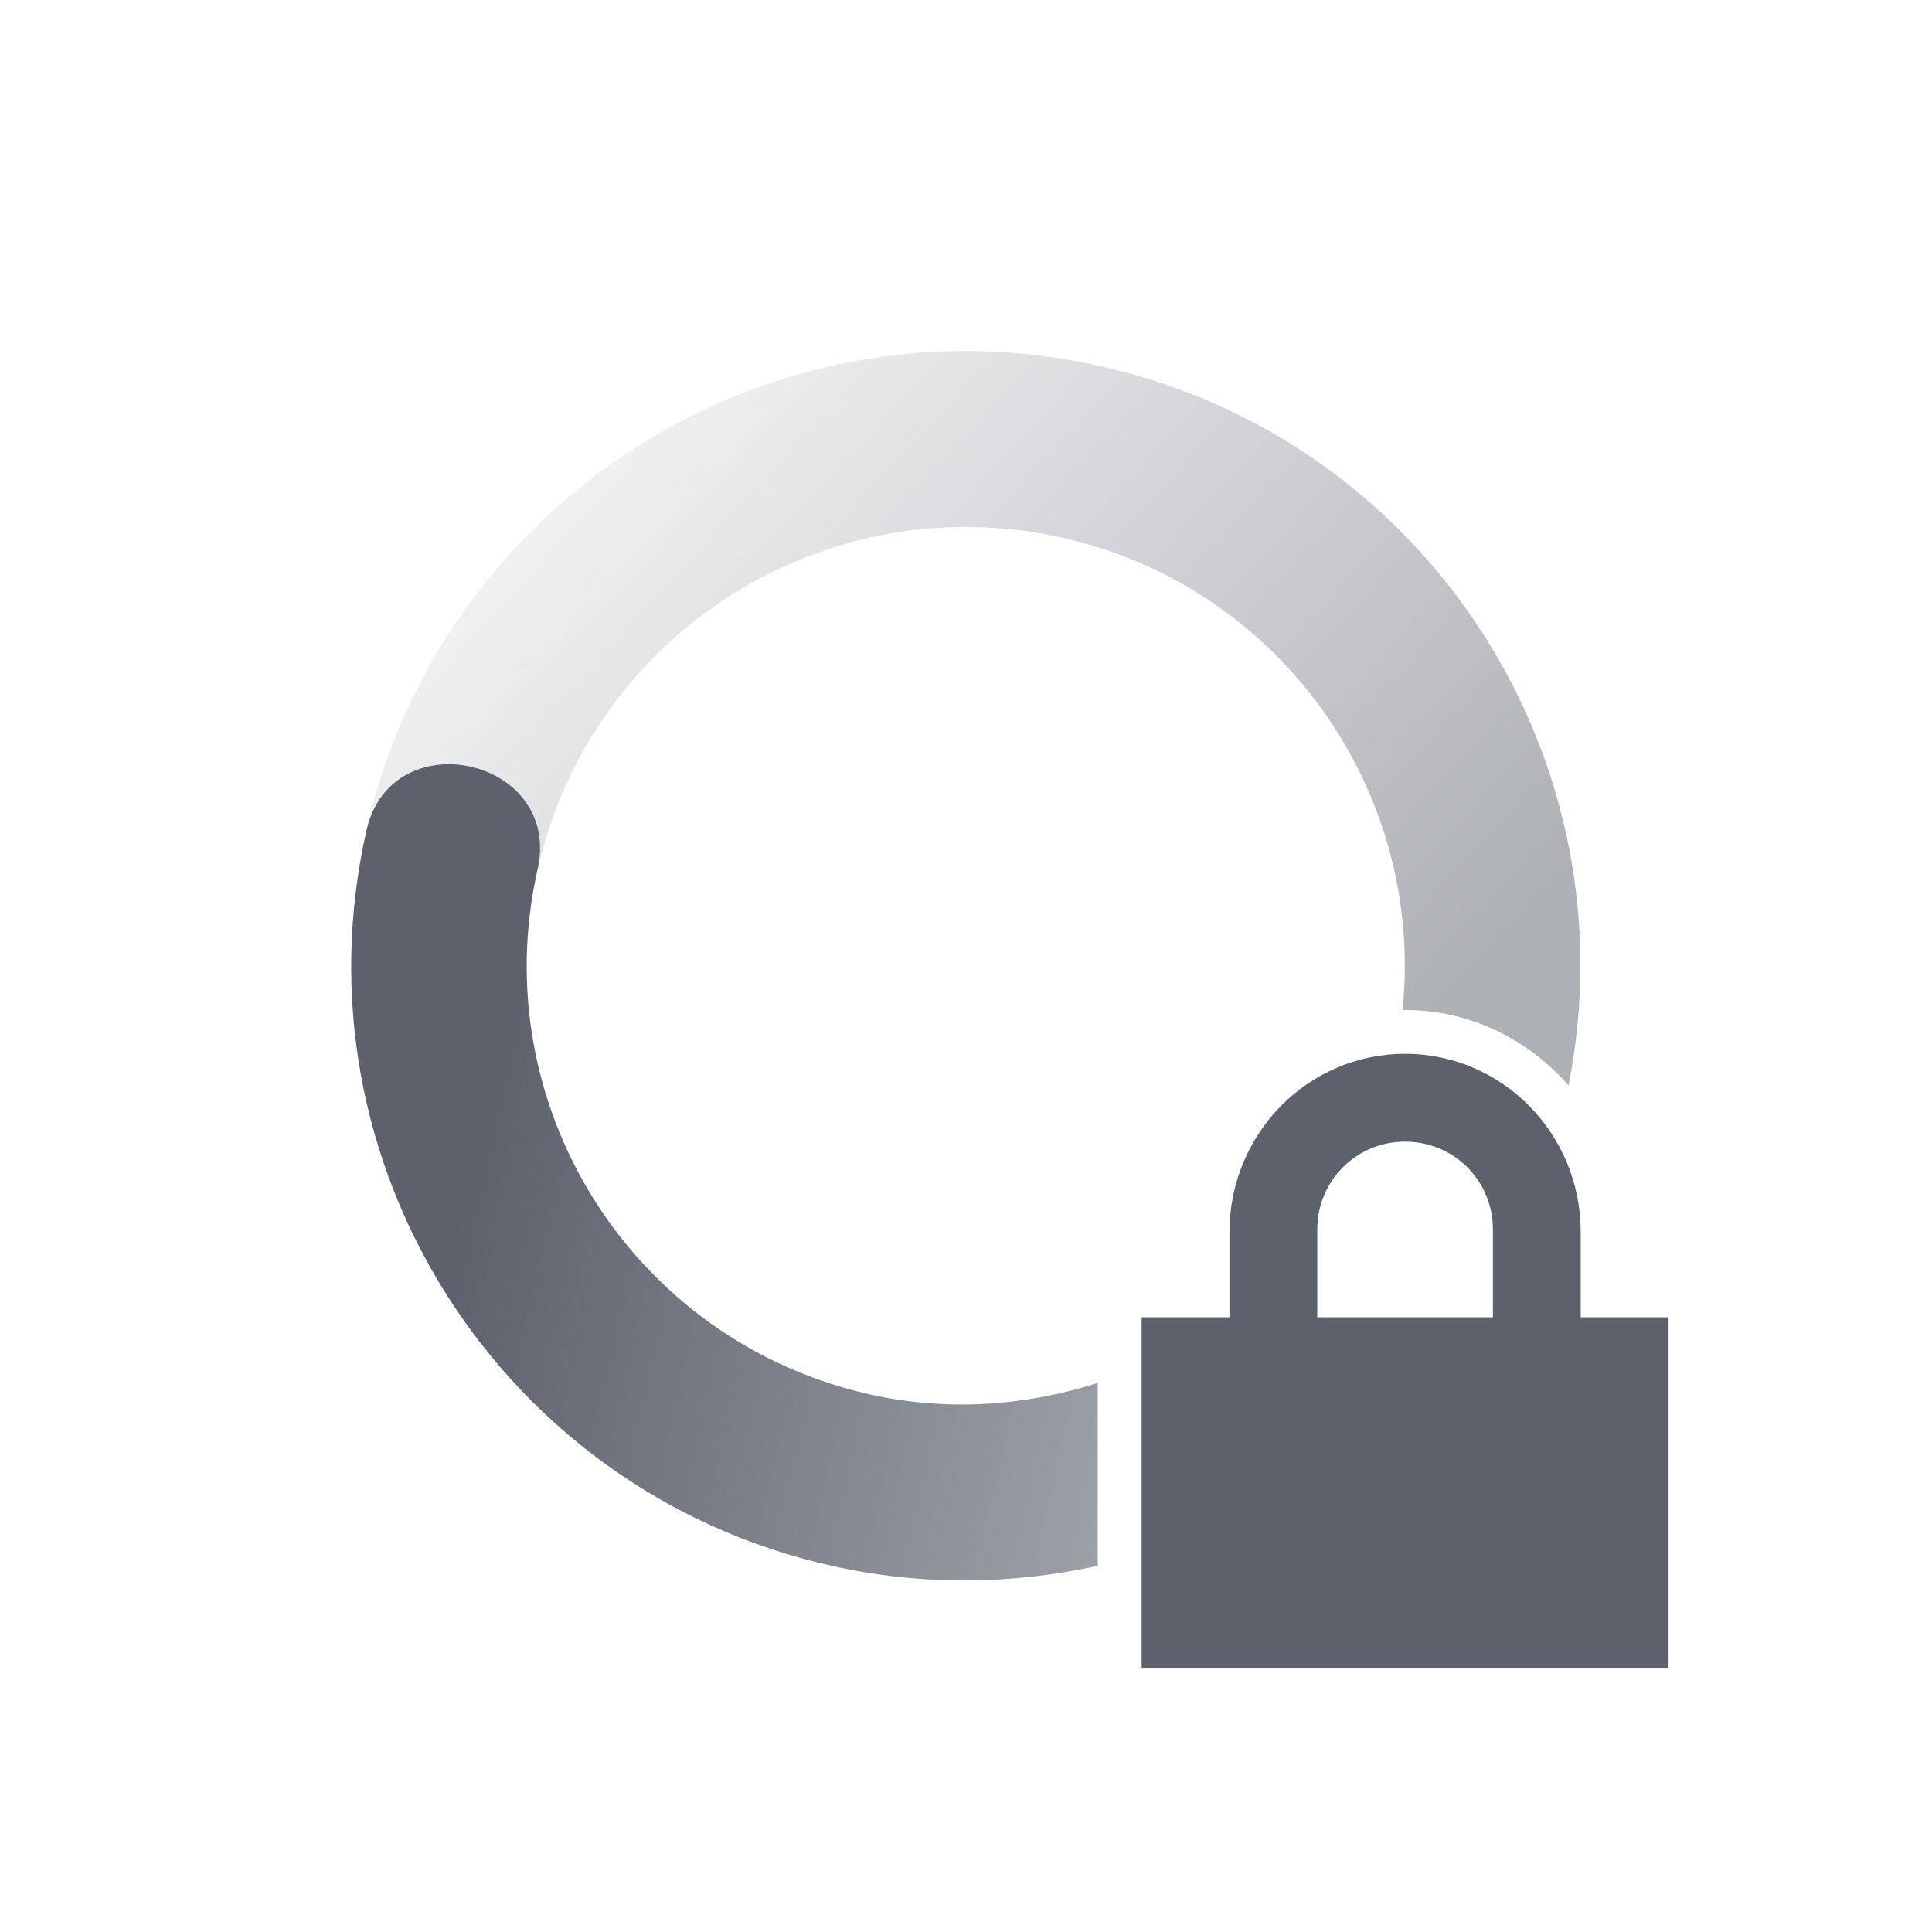
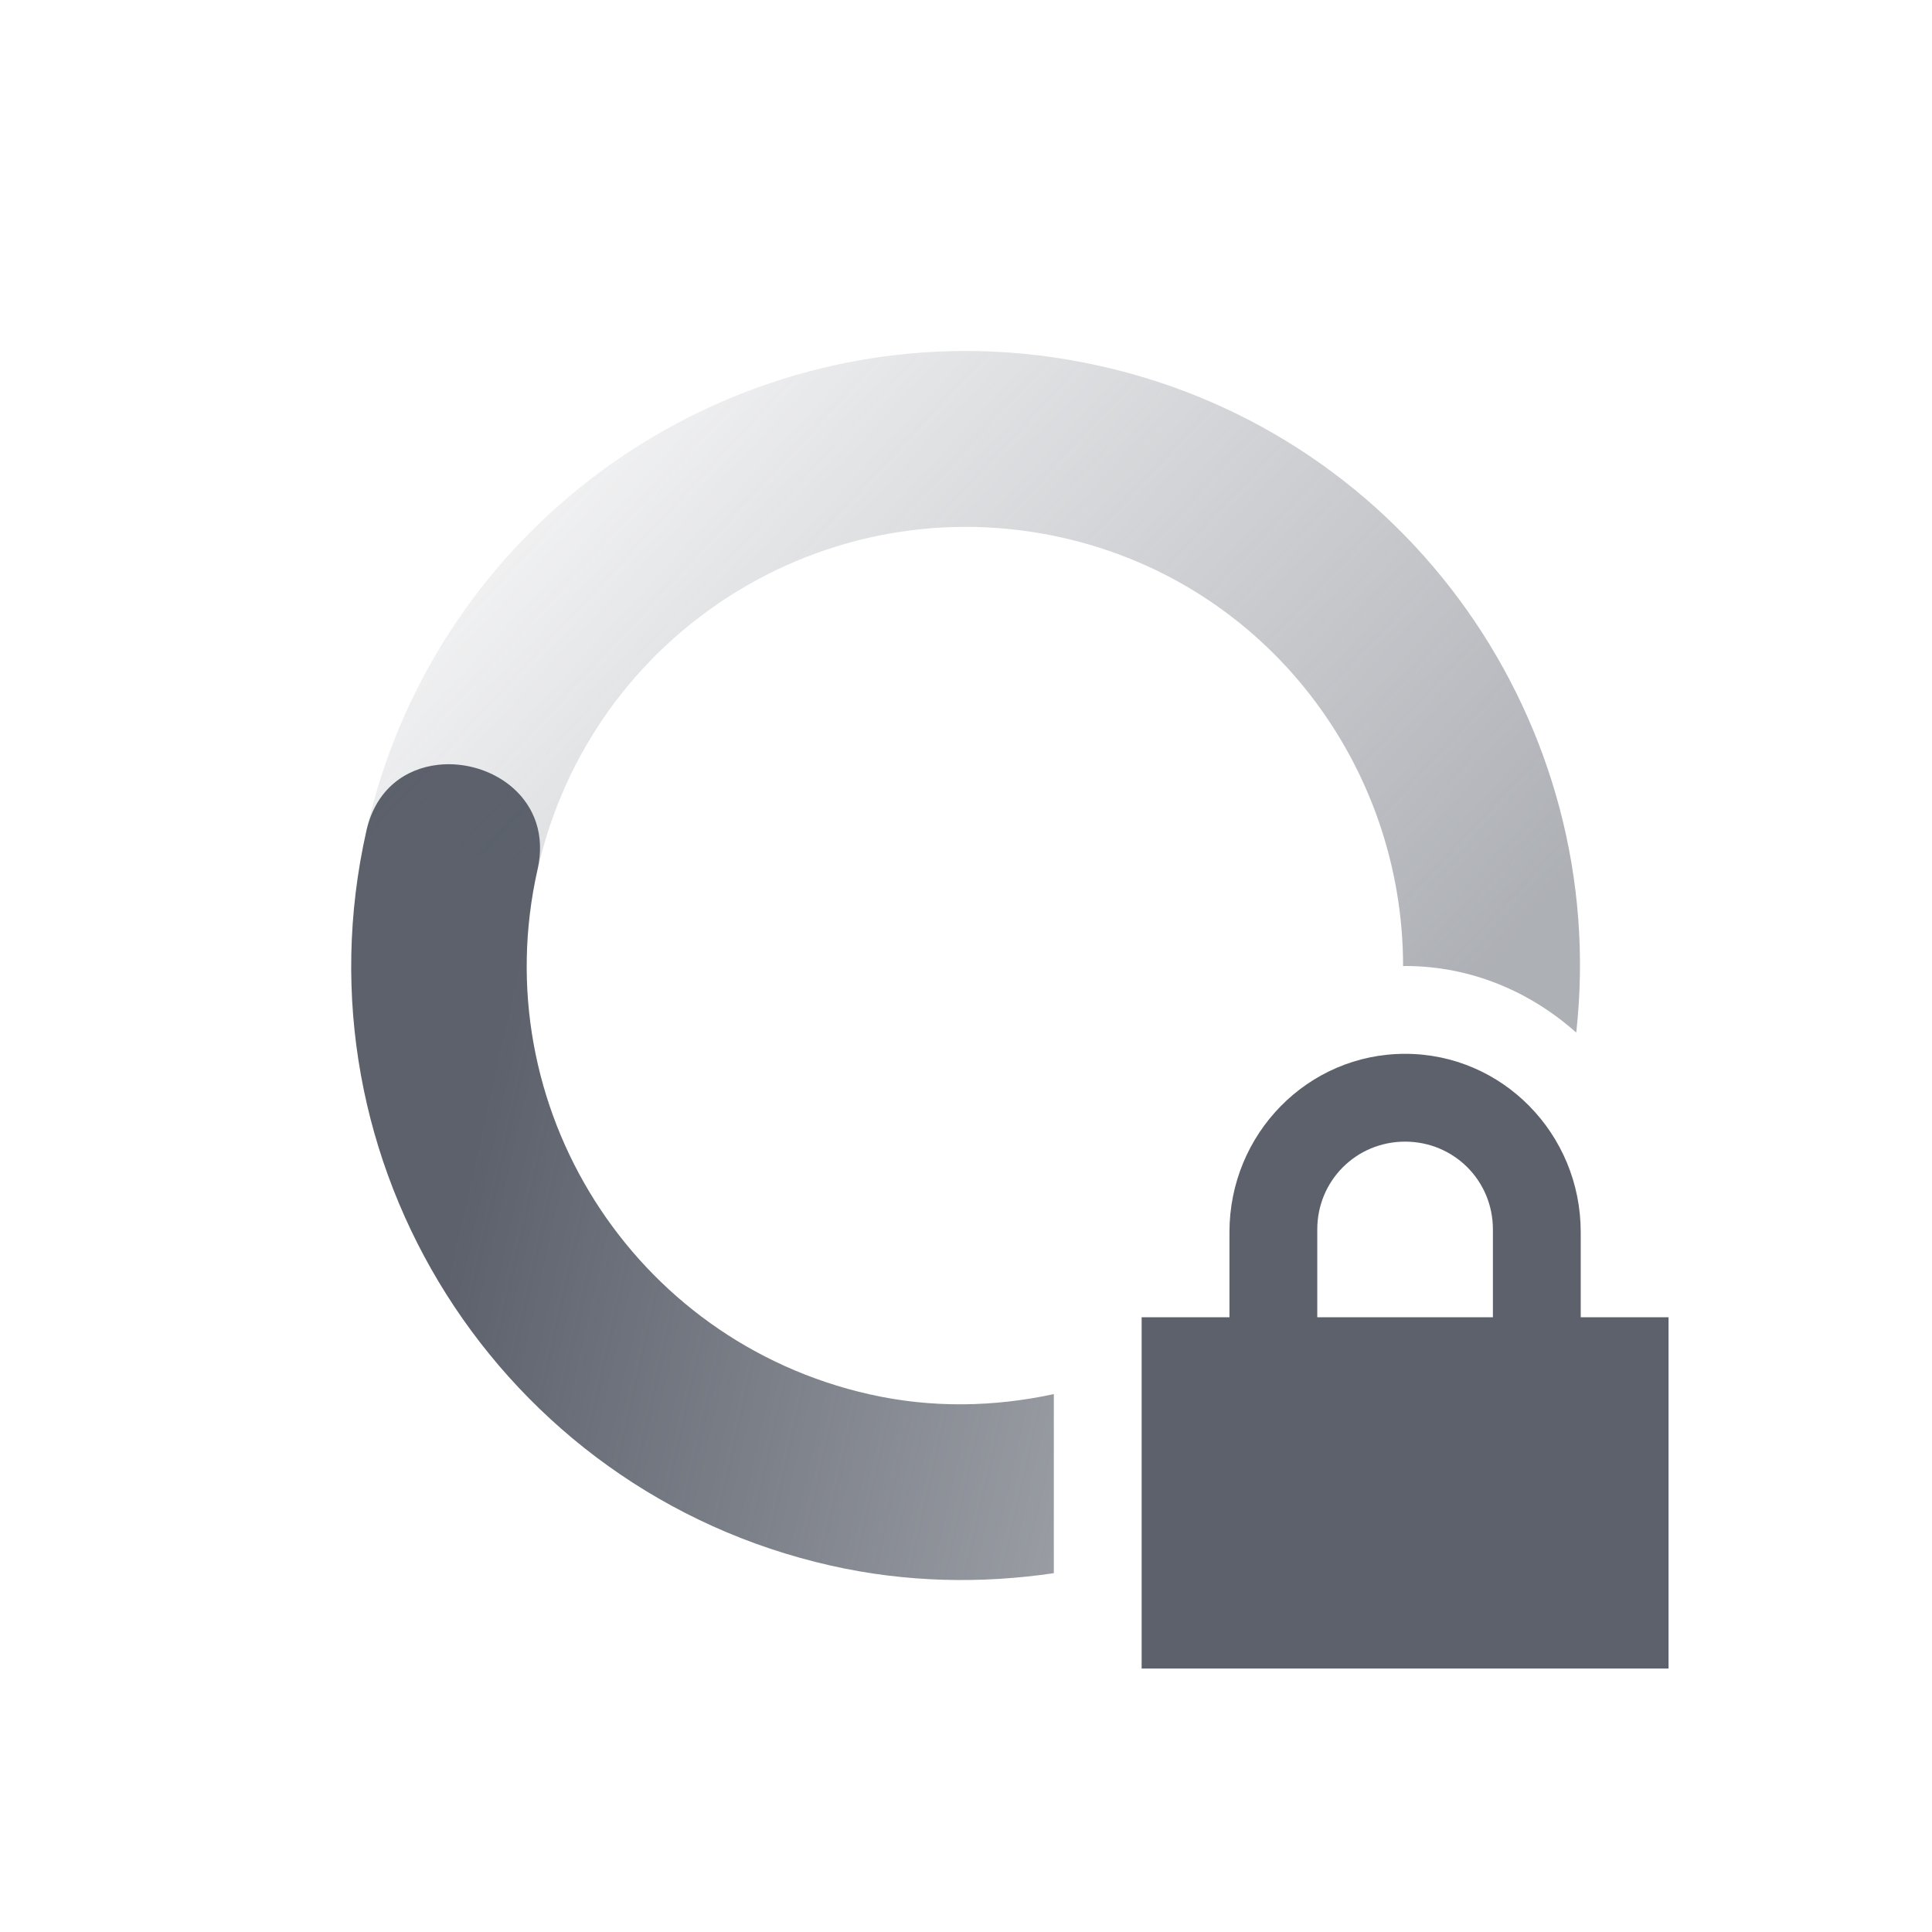
- <svg xmlns="http://www.w3.org/2000/svg" height="22" width="22" version="1.1">
+ <svg xmlns="http://www.w3.org/2000/svg" version="1.1" width="22" height="22">
  <defs>
-     <linearGradient id="linearGradient3605" x1="7" gradientUnits="userSpaceOnUse" y1="12" gradientTransform="matrix(-.97553 -.21985 -.21985 .97553 25.345 1.9318)" x2="19" y2="5">
-       <stop stop-color="#5c616c" stop-opacity=".5" offset="0" />
-       <stop stop-color="#5c616c" stop-opacity="0" offset="1" />
+     <linearGradient y2="5" x2="19" gradientTransform="matrix(-0.97553,-0.21985,-0.21985,0.97553,25.345,1.9318)" y1="12" gradientUnits="userSpaceOnUse" x1="7" id="linearGradient3605">
+       <stop offset="0" stop-opacity=".5" stop-color="#5c616c" />
+       <stop offset="1" stop-opacity="0" stop-color="#5c616c" />
    </linearGradient>
-     <linearGradient id="linearGradient3611" x1="7" gradientUnits="userSpaceOnUse" y1="12" gradientTransform="matrix(.97553 .21985 .21985 -.97553 -3.344 20.068)" x2="17" y2="12">
-       <stop stop-color="#5c616c" offset="0" />
-       <stop stop-opacity=".5" stop-color="#5c616c" offset="1" />
+     <linearGradient y2="12" x2="17" gradientTransform="matrix(0.97553,0.21985,0.21985,-0.97553,-3.344,20.068)" y1="12" gradientUnits="userSpaceOnUse" x1="7" id="linearGradient3611">
+       <stop offset="0" stop-color="#5c616c" />
+       <stop offset="1" stop-color="#5c616c" stop-opacity=".5" />
    </linearGradient>
  </defs>
-   <path fill="url(#linearGradient3611)" d="m4.988 8.709c-.37.042-.709.276-.816.752-0.85 3.771 1.518 7.517 5.289 8.367 1.035.233 2.067.216 3.039.002v-2.082c-.816.259-1.704.331-2.6.129-2.695-.607-4.386-3.282-3.779-5.975.179-.793-.517-1.263-1.133-1.193z" />
-   <path fill="url(#linearGradient3605)" d="m11.133 3.998c-3.255-.064-6.217 2.161-6.961 5.461v.002l1.951.44c.607-2.694 3.283-4.385 5.977-3.777 2.494.562 4.125 2.899 3.871 5.381.010 0 .019-.004.029-.004.744 0 1.404.337 1.861.859.737-3.711-1.61-7.353-5.322-8.189-.471-.106-.941-.163-1.406-.172z" />
-   <path fill="#5c616c" d="m16 12c-1.108 0-2 .911-2 2.031v.969h-1v4h6v-4h-1v-.969c0-1.12-.892-2.031-2-2.031zm0 1c.554 0 1 .442 1 1v1h-2v-1c0-.558.446-1 1-1z" />
+   <path d="M 4.988 8.709 C 4.618 8.751 4.279 8.985 4.172 9.461 C 3.322 13.232 5.69 16.978 9.461 17.828 C 10.321 18.022 11.177 18.035 12 17.914 L 12 15.875 C 11.326 16.02 10.617 16.039 9.9 15.877 C 7.206 15.27 5.514 12.595 6.121 9.902 C 6.3 9.11 5.604 8.64 4.988 8.709 z" style="fill:url(#linearGradient3611)" />
+   <path d="M 11.133 3.998 C 7.878 3.934 4.916 6.159 4.172 9.459 L 4.172 9.461 L 6.123 9.9 C 6.73 7.207 9.405 5.516 12.1 6.123 C 14.424 6.647 15.978 8.715 15.977 11.002 C 15.985 11.002 15.992 11 16 11 C 16.751 11 17.426 11.293 17.949 11.758 C 18.336 8.262 16.05 4.961 12.539 4.17 C 12.068 4.064 11.598 4.007 11.133 3.998 z" style="fill:url(#linearGradient3605)" />
+   <path d="m16 12c-1.108 0-2 .911-2 2.031v.969h-1v4h6v-4h-1v-.969c0-1.12-.892-2.031-2-2.031zm0 1c.554 0 1 .442 1 1v1h-2v-1c0-.558.446-1 1-1z" fill="#5c616c" />
</svg>
